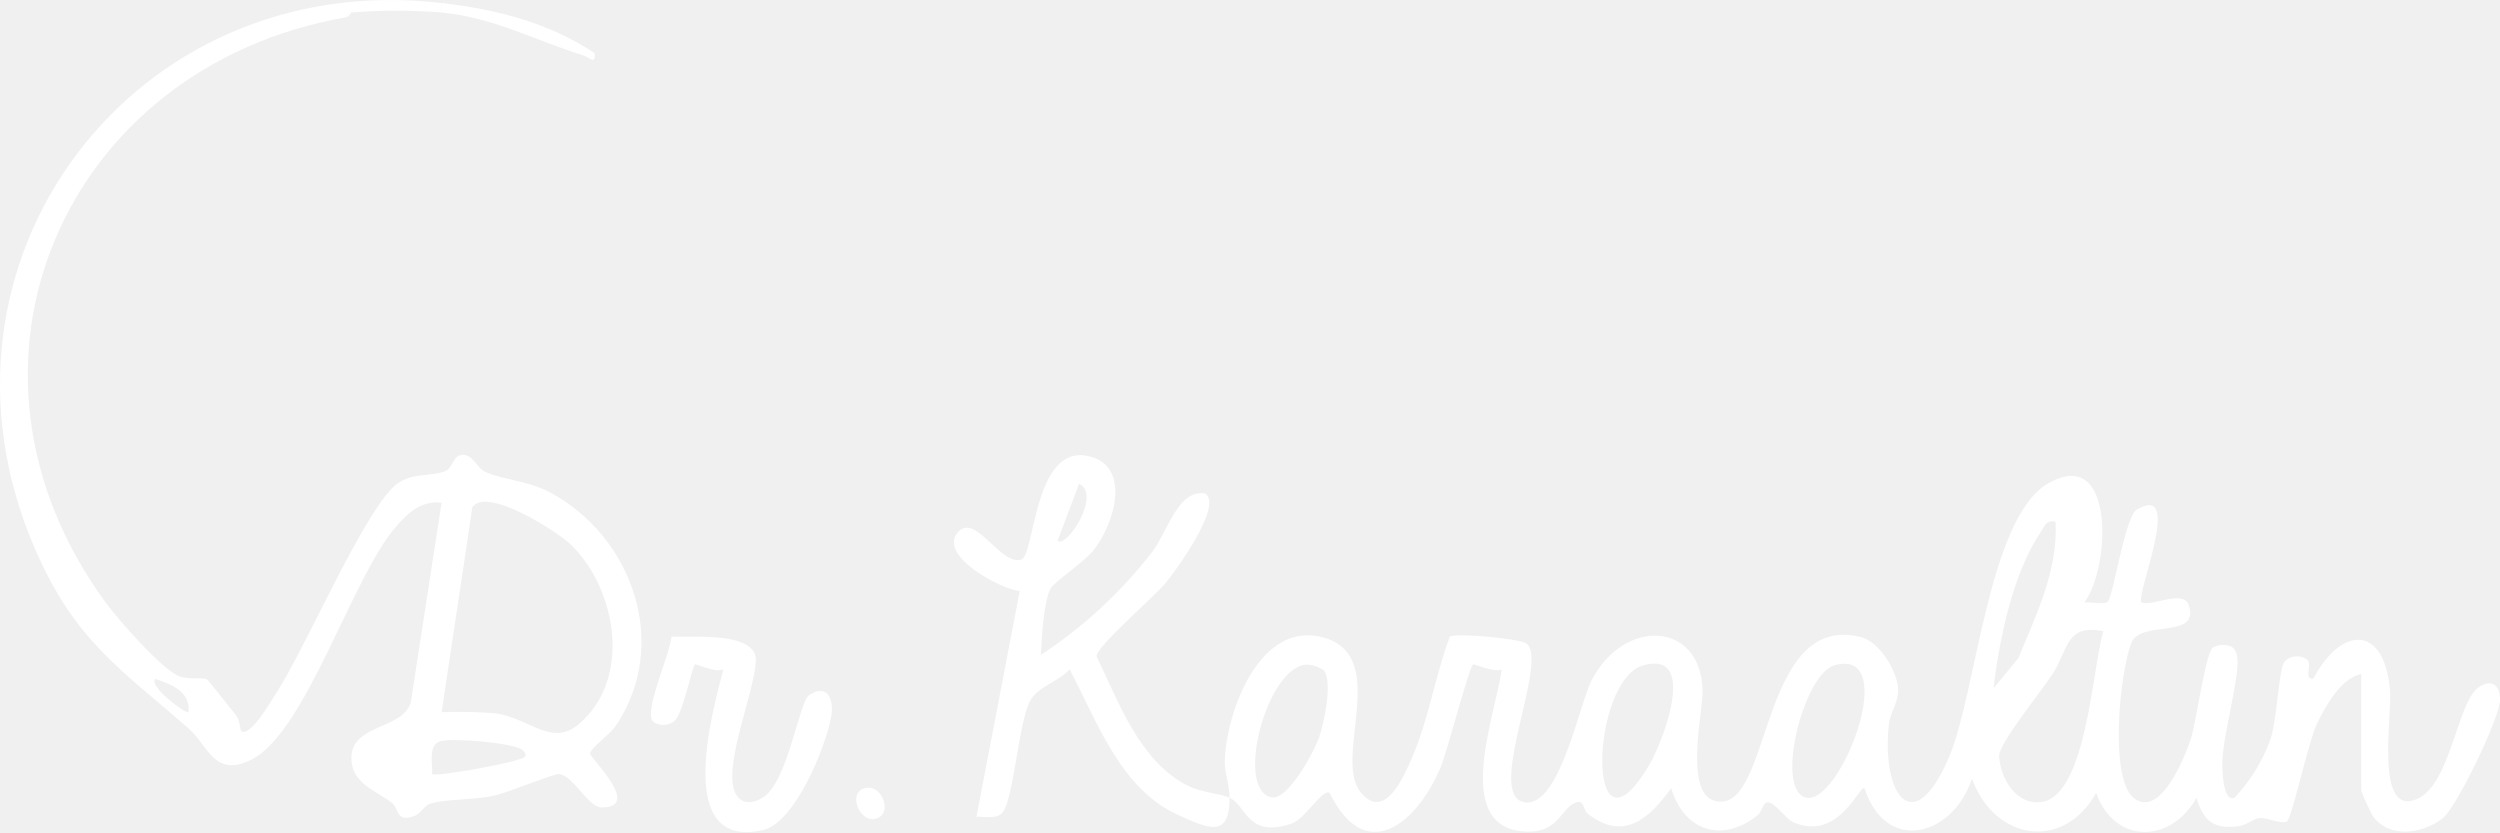
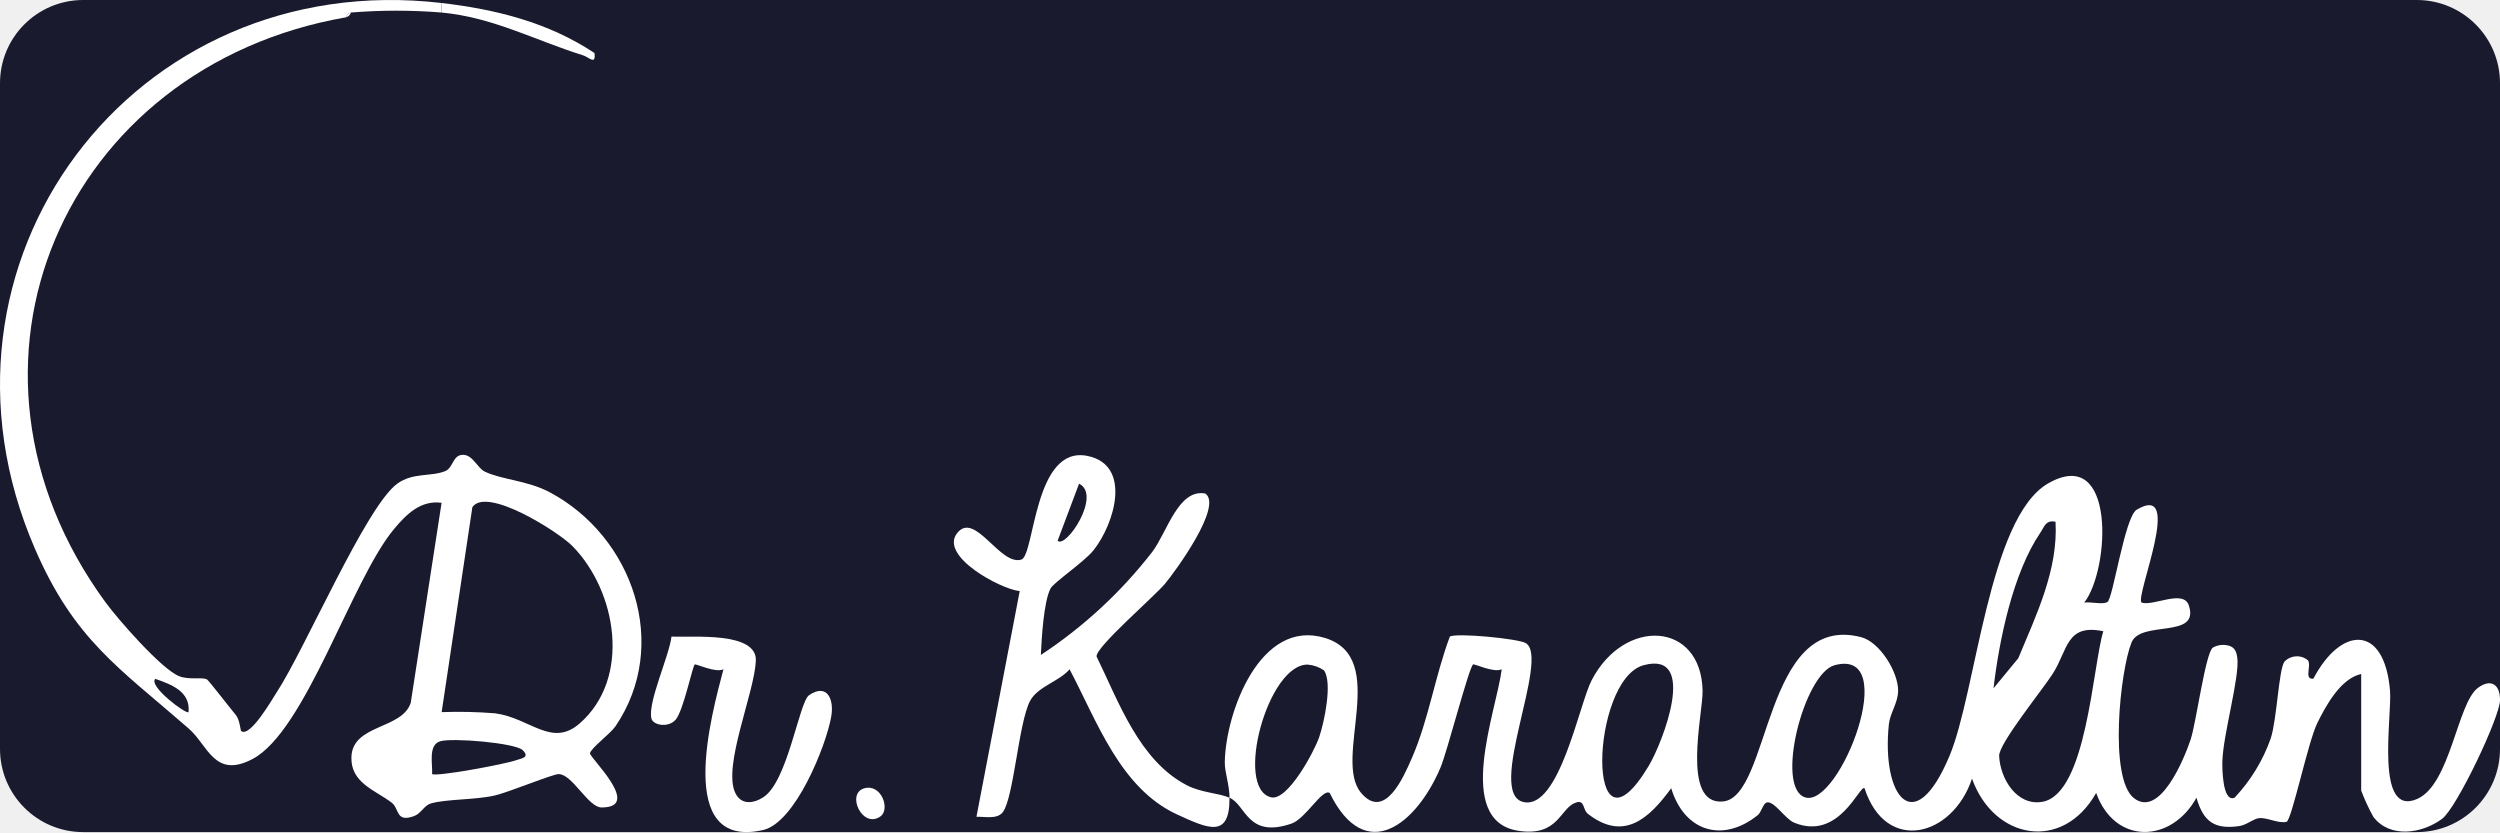
<svg xmlns="http://www.w3.org/2000/svg" width="240.355" height="80" viewBox="0 0 240.355 80">
+   <rect width="240.355" height="80" rx="8" fill="#1a1a2e" />
  <defs>
    <clipPath id="clip-path">
      <rect id="Rectangle_11" data-name="Rectangle 11" width="240.355" height="80" transform="translate(0 0)" fill="#fff" />
    </clipPath>
  </defs>
  <g id="Group_10" data-name="Group 10" clip-path="url(#clip-path)">
    <path id="Path_63" data-name="Path 63" d="M2890.273,1399.589c.033,3.95-2.06,2.974-5.048,1.6-5.467-2.514-7.711-9.013-10.328-13.952-1.016,1.193-3.076,1.649-3.811,3.065-1.086,2.092-1.562,9.294-2.607,10.67-.551.726-1.772.406-2.536.448l4.161-21.7c-1.831-.183-7.732-3.351-6.028-5.559s4.128,3.161,6.183,2.529c1.291-.4,1.2-11.026,6.365-9.965,4.3.883,2.592,6.544.57,9.074-.9,1.127-3.815,3.079-4.125,3.666-.658,1.243-.866,4.833-.932,6.392a44.481,44.481,0,0,0,10.713-9.912c1.461-1.958,2.5-6.076,5.093-5.608,1.73,1.19-2.9,7.512-3.862,8.665-1.03,1.237-6.673,6.094-6.59,7,2.114,4.323,4.1,10.027,8.7,12.393,1.384.712,3.029.736,4.085,1.19-.011-1.288-.473-2.45-.456-3.432.083-4.77,3.409-13.866,9.664-11.919,6.223,1.937.692,11.606,3.432,14.875,2.287,2.727,4.111-1.555,4.887-3.33,1.617-3.693,2.235-7.914,3.655-11.685.6-.379,6.527.19,7.285.619,2.426,1.372-3.91,14.5-.187,15.291,3.423.728,5.334-9.4,6.53-11.707,3.157-6.079,10.527-5.658,10.67.99.047,2.205-2.107,11.039,1.962,10.658,4.613-.431,3.85-18.22,13.272-15.8,1.8.462,3.575,3.351,3.565,5.149-.006,1.174-.776,2.137-.891,3.237-.715,6.861,2.406,11.174,5.822,3.057,2.593-6.161,3.75-22.927,9.494-26.224,6.538-3.753,5.951,8.282,3.469,11.458.62-.093,1.793.223,2.233-.056.539-.341,1.659-8.182,2.808-8.869,4.6-2.745-.172,8.306.47,8.926,1.149.378,4.023-1.31,4.547.28,1.072,3.256-4.627,1.37-5.515,3.564-1.092,2.7-2.2,13.052.235,14.957,2.486,1.943,4.828-3.768,5.45-5.631.534-1.6,1.431-8.373,2.143-8.845a2.018,2.018,0,0,1,1.582-.166c.541.179.687.606.759,1.118.26,1.847-1.379,7.436-1.434,10.044-.011.507-.01,3.94,1.177,3.437a16.113,16.113,0,0,0,3.473-5.692c.6-1.827.767-6.632,1.32-7.385a1.645,1.645,0,0,1,2.267-.12c.347.547-.419,1.849.515,1.757,2.63-5.028,6.819-5.306,7.367,1.132.212,2.493-1.5,12.224,2.612,10.43,3.2-1.4,3.854-9.2,5.833-10.673,1.245-.929,2.139-.353,2.133,1.167-.006,1.617-4.159,10.368-5.573,11.418-1.929,1.431-5.033,1.907-6.618-.209a19.549,19.549,0,0,1-1.157-2.507v-11.21c-1.982.435-3.393,3.045-4.22,4.716-.894,1.807-2.475,9.4-2.964,9.5-.846.172-1.842-.436-2.63-.358-.556.055-1.182.66-1.924.765-2.433.344-3.44-.478-4.1-2.726-2.435,4.4-7.858,4.529-9.643-.464-3.195,5.681-9.818,4.531-11.936-1.372-1.87,5.6-8.278,7.264-10.334.921-.469-.369-2.43,5.1-6.765,3.311-.877-.361-1.925-2.127-2.636-1.942-.346.09-.538.959-.851,1.21-3.423,2.751-7.094,1.537-8.333-2.578-2.14,2.931-4.561,5.143-8.008,2.464-.527-.41-.273-1.386-1.162-1.084-1.54.523-1.637,3.283-5.489,2.718-6.313-.927-2.1-11.63-1.638-15.537-.751.372-2.641-.549-2.751-.464-.414.318-2.488,8.4-3.136,9.924-2.3,5.419-7.213,9.449-10.649,2.437-.712-.469-2.3,2.475-3.685,2.947-4.252,1.445-4.351-1.807-5.947-2.492Zm-16.526-24.712c.8.8,4.271-4.4,2.063-5.484Zm95.943-1.823c-.944-.2-1.065.466-1.464,1.053-2.63,3.869-3.962,10.341-4.5,14.957l2.38-2.886c1.726-4.16,3.846-8.5,3.583-13.124m4.591,10.524c-3.574-.741-3.386,1.78-4.855,4.078-1.023,1.6-5.209,6.739-5.158,7.913.093,2.145,1.677,4.849,4.167,4.406C2972.679,1399.221,2973.244,1387.008,2974.281,1383.578Zm-74.926,3.76a3.224,3.224,0,0,0-1.555-.552c-3.844-.069-7.081,11.866-3.541,12.757,1.6.4,4.169-4.418,4.635-5.776C2899.369,1392.38,2900.2,1388.521,2899.355,1387.339Zm30.73-.494c-5.146,1.392-5.62,19.88.494,9.679,1.325-2.211,4.8-11.111-.494-9.679m18.363,0c-2.96.8-5.773,11.86-2.8,12.717C2948.936,1400.507,2954.912,1385.1,2948.448,1386.844Z" transform="translate(-2772.066 -1322.89)" fill="#fff" />
    <path id="Path_64" data-name="Path 64" d="M42.461.293v.915a54.029,54.029,0,0,0-8.722,0,.605.605,0,0,0-.459.458C6.124,6.389-6.476,35.169,10.136,57.9c1.2,1.641,5.393,6.45,7.091,7.116.975.383,2.246.057,2.672.313.194.117,2.183,2.716,2.777,3.418.372.44.445,1.5.51,1.544.861.643,2.927-2.979,3.4-3.7C29.352,62.37,35.2,48.653,38.211,46.493c1.511-1.084,3.245-.636,4.605-1.2.776-.323.686-1.557,1.7-1.561.941,0,1.382,1.272,2.092,1.613,1.651.794,4.1.841,6.262,1.995,7.99,4.267,11.591,14.671,6.315,22.474-.5.736-2.376,2.114-2.463,2.608-.07.4,5.1,5.219,1.113,5.213-1.283,0-2.791-3.184-4.117-3.208-.57-.011-4.809,1.753-6.194,2.067-1.845.418-4.671.33-6.123.761-.6.178-.936.964-1.568,1.2-1.819.669-1.408-.7-2.178-1.285-1.584-1.2-3.931-1.892-3.87-4.361.079-3.193,4.856-2.652,5.705-5.233l2.965-19.233c-2.014-.271-3.393,1.11-4.576,2.528C33.8,55.755,29.384,70.3,24.27,72.982c-3.656,1.914-4.261-1.308-6.123-2.931-6.742-5.879-10.99-8.525-14.788-17.29C-8.544,25.287,12.755-3.18,42.461.293m0,68.176a43.823,43.823,0,0,1,5.163.117c3.36.461,5.416,3.316,8.1.975,4.978-4.335,3.592-12.7-.69-17.058-1.344-1.366-8.255-5.758-9.62-3.738Zm-24.333,0c.191-2-1.66-2.658-3.2-3.2-.683.715,3,3.456,3.2,3.2m32.138,3.667c-.715-.715-6.852-1.222-7.968-.858-1.142.373-.7,2.157-.753,3.14.3.3,7.029-.942,8.081-1.328.479-.175,1.353-.241.639-.955" transform="translate(0 -0.004)" fill="#fff" />
    <path id="Path_65" data-name="Path 65" d="M1961.355,1914.411c-.752.372-2.641-.549-2.752-.464-.222.171-1.08,4.392-1.823,5.293-.672.814-2.18.579-2.345-.1-.374-1.544,1.72-6.026,1.929-7.871,2.043.09,8.229-.51,8.112,2.32-.127,3.083-3.215,10.154-1.974,12.717.561,1.159,1.726,1.034,2.7.4,2.355-1.53,3.43-9.153,4.392-9.807,1.718-1.168,2.439.363,2.123,2.1-.516,2.836-3.457,10.168-6.556,10.869-8.547,1.932-4.94-11.139-3.8-15.459Z" transform="translate(-1891.807 -1850.064)" fill="#fff" />
    <path id="Path_66" data-name="Path 66" d="M1325.984,9.017c5.226.611,10.252,1.861,14.693,4.809.145,1.213-.506.4-1.134.209-4.519-1.408-8.651-3.653-13.559-4.1Z" transform="translate(-1283.523 -8.728)" fill="#fff" />
    <path id="Path_67" data-name="Path 67" d="M2573.1,2367.723c-1.741,1.241-3.333-2.208-1.551-2.7,1.65-.457,2.507,2.019,1.551,2.7" transform="translate(-2488.45 -2289.234)" fill="#fff" />
    <path id="Path_68" data-name="Path 68" d="M1039.264,38.054a.605.605,0,0,1,.459-.458.66.66,0,0,1-.459.458" transform="translate(-1005.984 -36.392)" fill="#fff" />
  </g>
</svg>
